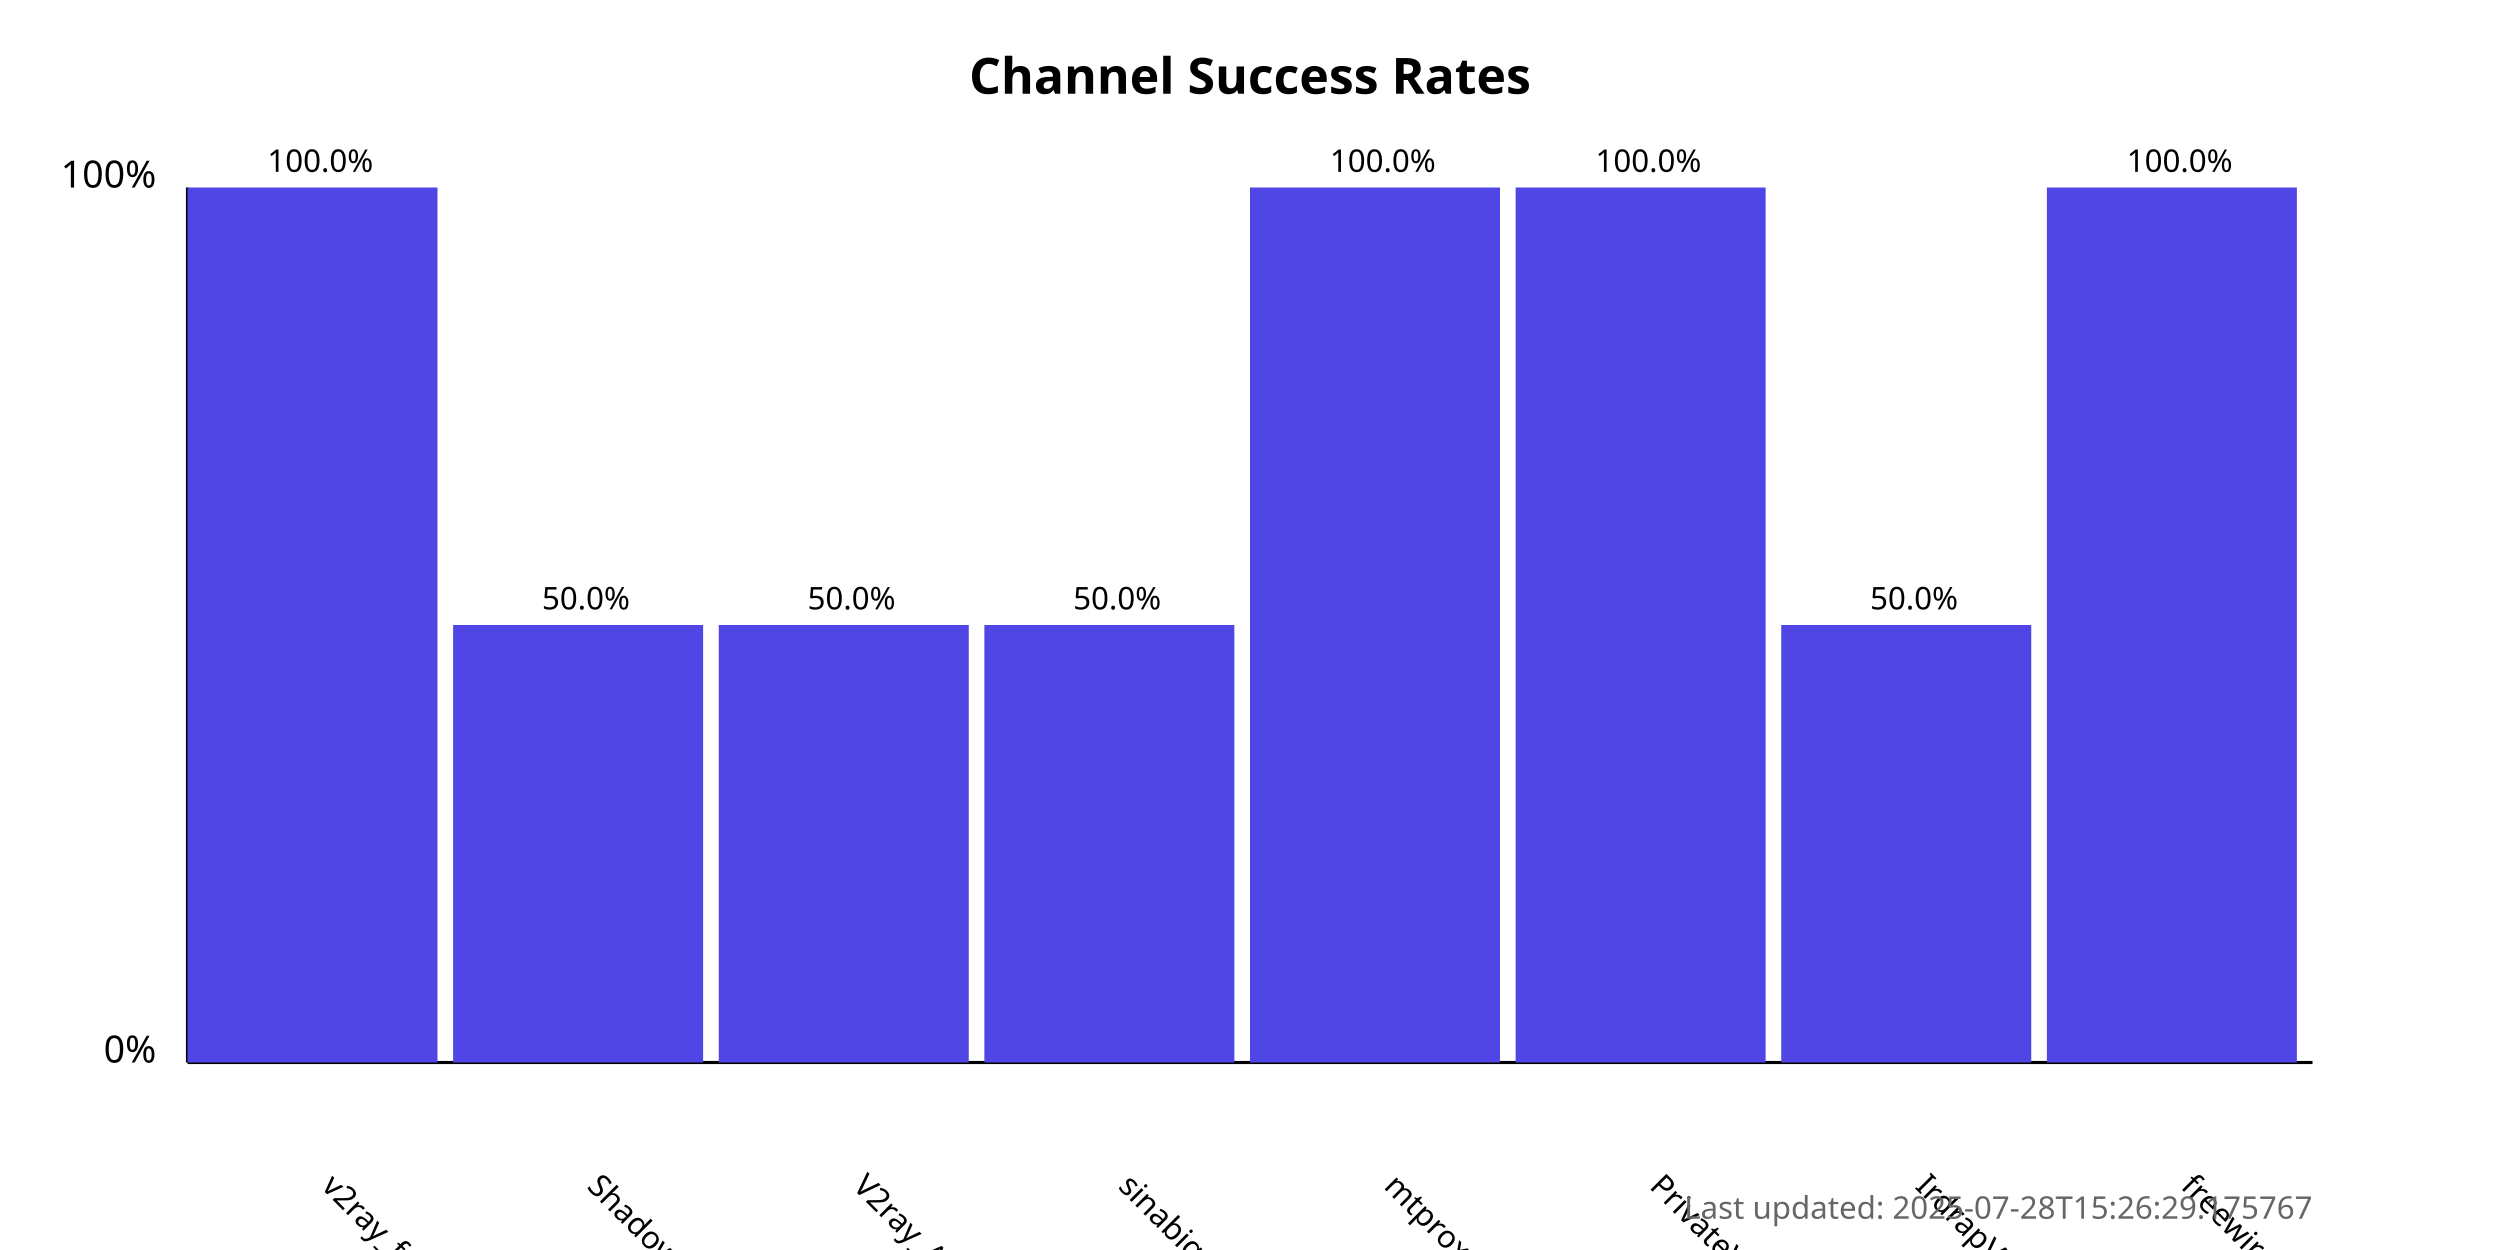
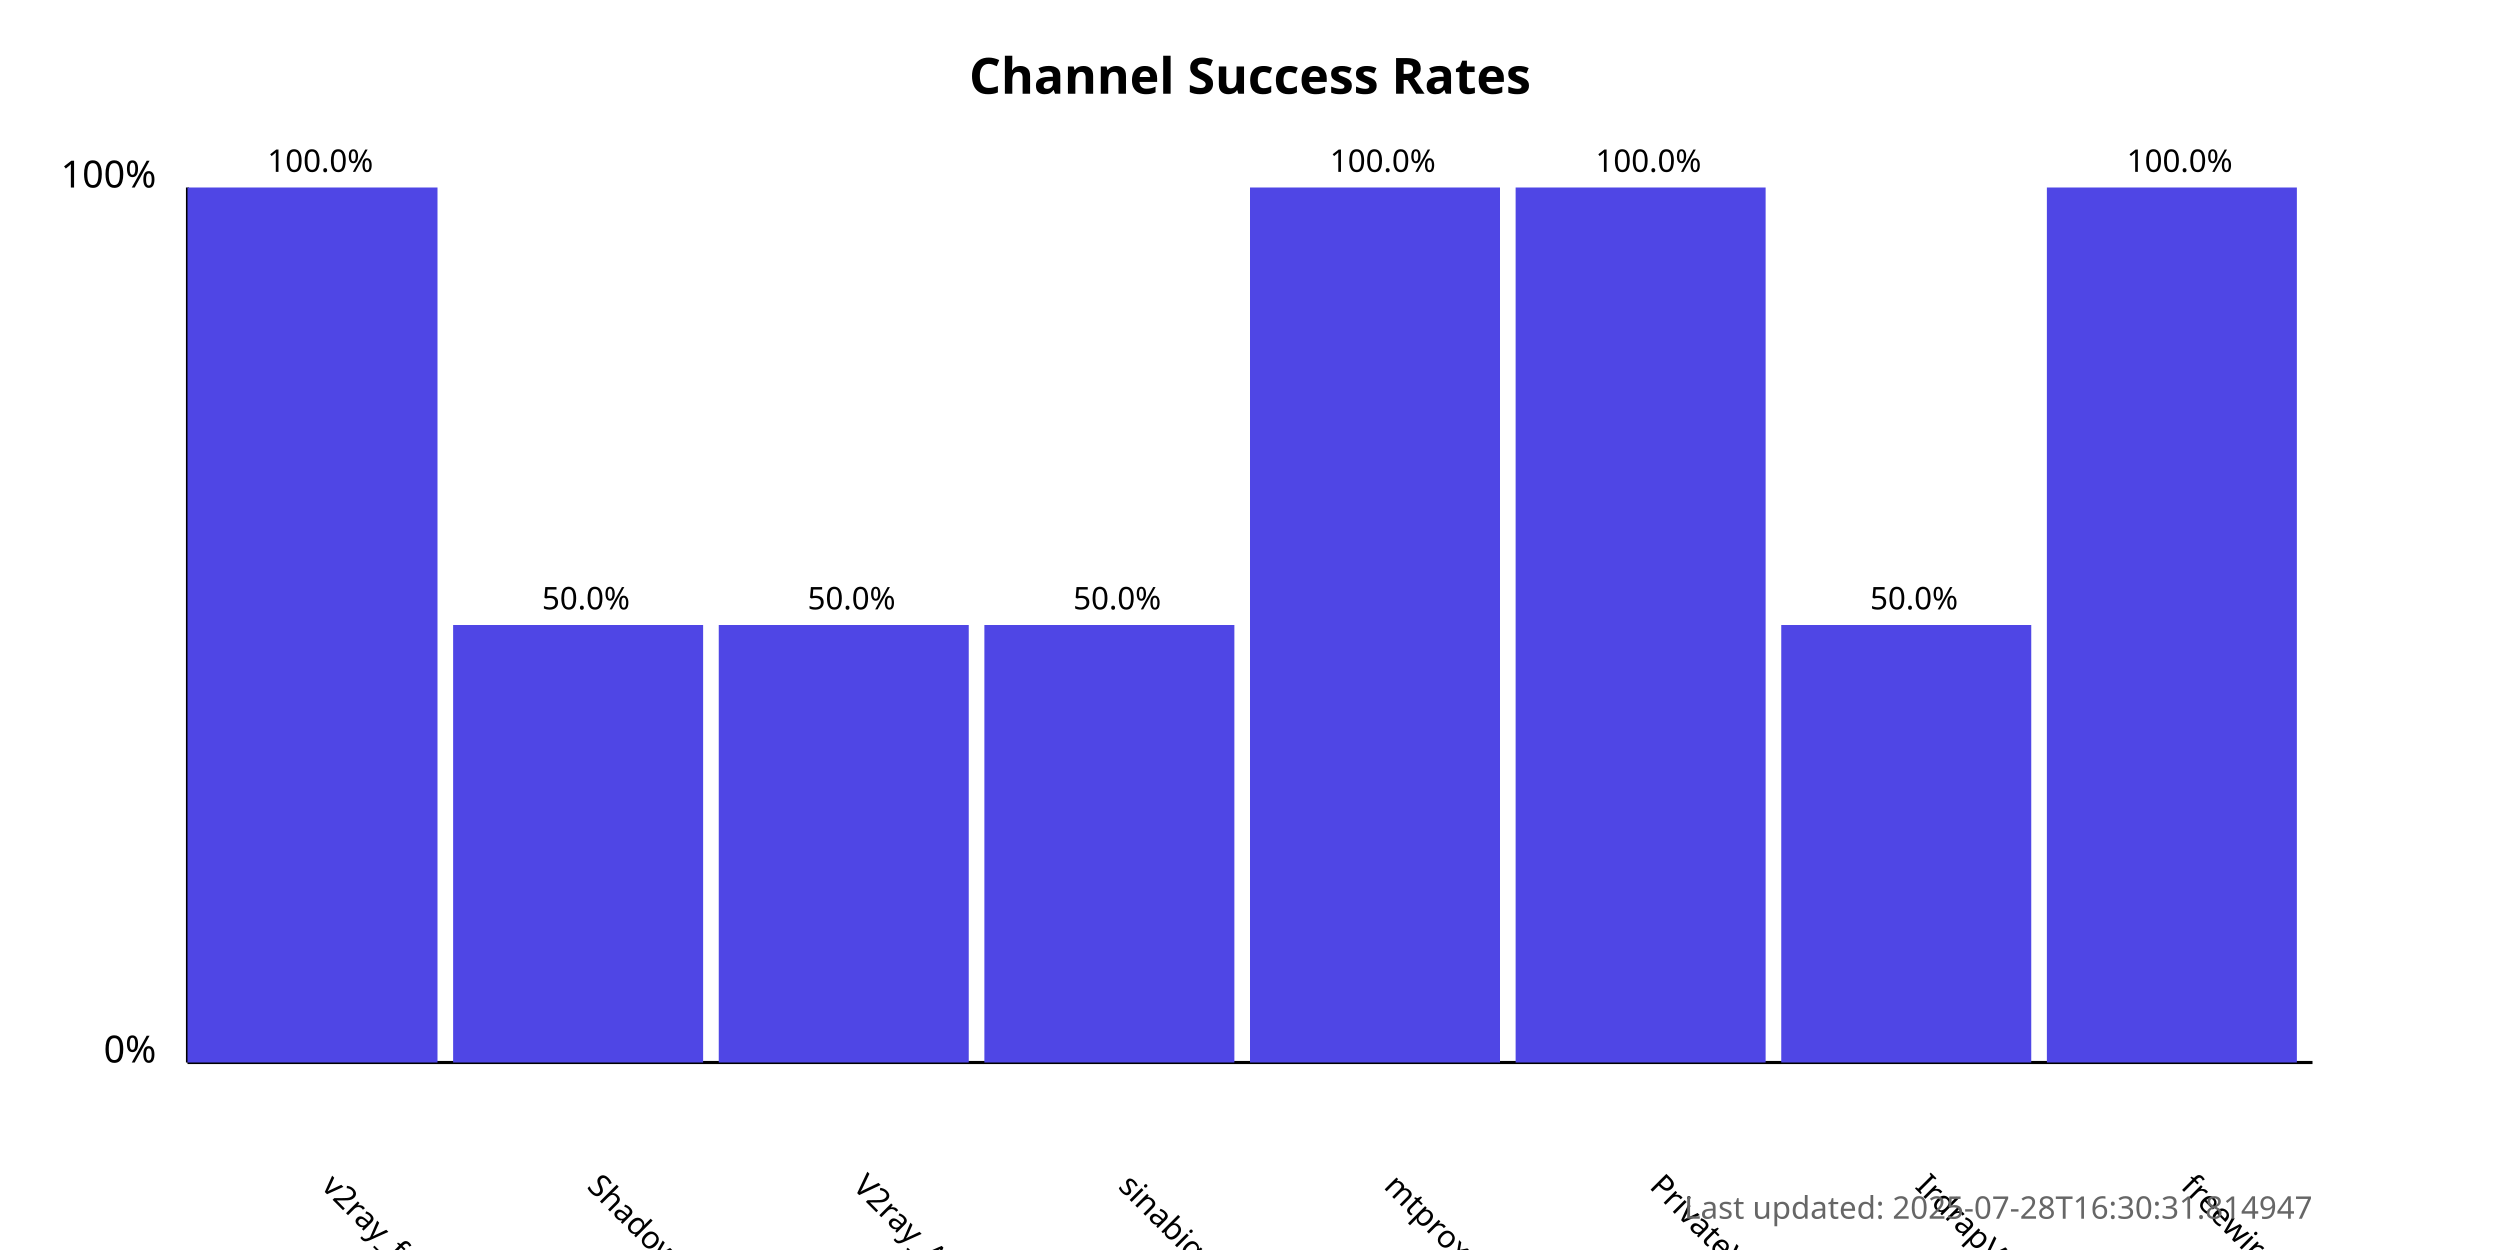
<svg xmlns="http://www.w3.org/2000/svg" width="800" height="400">
  <style>
            .chart-title { font: bold 16px sans-serif; }
            .axis-label { font: 12px sans-serif; }
            .tick-label { font: 10px sans-serif; }
            .bar { fill: #4f46e5; }
            .bar:hover { fill: #6366f1; }
            .timestamp { font: 10px sans-serif; fill: #666; }
        </style>
  <text x="400.0" y="30" text-anchor="middle" class="chart-title">
            Channel Success Rates
        </text>
  <line x1="60" y1="340" x2="60" y2="60" stroke="black" stroke-width="1" />
  <line x1="60" y1="340" x2="740" y2="340" stroke="black" stroke-width="1" />
  <text x="50" y="340" text-anchor="end" class="axis-label">0%</text>
  <text x="50" y="60" text-anchor="end" class="axis-label">100%</text>
  <g>
    <rect x="60" y="60.0" width="80.0" height="280.0" class="bar" />
    <text x="102.5" y="380" transform="rotate(45, 102.5, 380)" text-anchor="start" class="tick-label">
                v2ray_free_conf
            </text>
    <text x="102.5" y="55.0" text-anchor="middle" class="tick-label">
                100.0%
            </text>
  </g>
  <g>
    <rect x="145.0" y="200.0" width="80.0" height="140.0" class="bar" />
    <text x="187.5" y="380" transform="rotate(45, 187.5, 380)" text-anchor="start" class="tick-label">
                ShadowProxy66
            </text>
    <text x="187.5" y="195.0" text-anchor="middle" class="tick-label">
                50.0%
            </text>
  </g>
  <g>
    <rect x="230.0" y="200.0" width="80.0" height="140.0" class="bar" />
    <text x="272.5" y="380" transform="rotate(45, 272.5, 380)" text-anchor="start" class="tick-label">
                V2ray_Alpha
            </text>
    <text x="272.5" y="195.0" text-anchor="middle" class="tick-label">
                50.0%
            </text>
  </g>
  <g>
    <rect x="315.0" y="200.0" width="80.0" height="140.0" class="bar" />
    <text x="357.5" y="380" transform="rotate(45, 357.5, 380)" text-anchor="start" class="tick-label">
                sinabigo
            </text>
    <text x="357.5" y="195.0" text-anchor="middle" class="tick-label">
                50.0%
            </text>
  </g>
  <g>
    <rect x="400.0" y="60.0" width="80.0" height="280.0" class="bar" />
    <text x="442.5" y="380" transform="rotate(45, 442.5, 380)" text-anchor="start" class="tick-label">
                mtproxy_lists
            </text>
    <text x="442.5" y="55.0" text-anchor="middle" class="tick-label">
                100.0%
            </text>
  </g>
  <g>
    <rect x="485.0" y="60.0" width="80.0" height="280.0" class="bar" />
    <text x="527.5" y="380" transform="rotate(45, 527.5, 380)" text-anchor="start" class="tick-label">
                PrivateVPNs
            </text>
    <text x="527.5" y="55.0" text-anchor="middle" class="tick-label">
                100.0%
            </text>
  </g>
  <g>
    <rect x="570.0" y="200.0" width="80.0" height="140.0" class="bar" />
    <text x="612.5" y="380" transform="rotate(45, 612.5, 380)" text-anchor="start" class="tick-label">
                IrdrapVPNnews
            </text>
    <text x="612.5" y="195.0" text-anchor="middle" class="tick-label">
                50.0%
            </text>
  </g>
  <g>
    <rect x="655.0" y="60.0" width="80.0" height="280.0" class="bar" />
    <text x="697.5" y="380" transform="rotate(45, 697.5, 380)" text-anchor="start" class="tick-label">
                freewireguard
            </text>
    <text x="697.5" y="55.0" text-anchor="middle" class="tick-label">
                100.0%
            </text>
  </g>
  <text x="740" y="390" text-anchor="end" class="timestamp">
-             Last updated: 2025-07-28T15:26:29.175767
+             Last updated: 2025-07-28T16:30:31.814947
        </text>
</svg>
